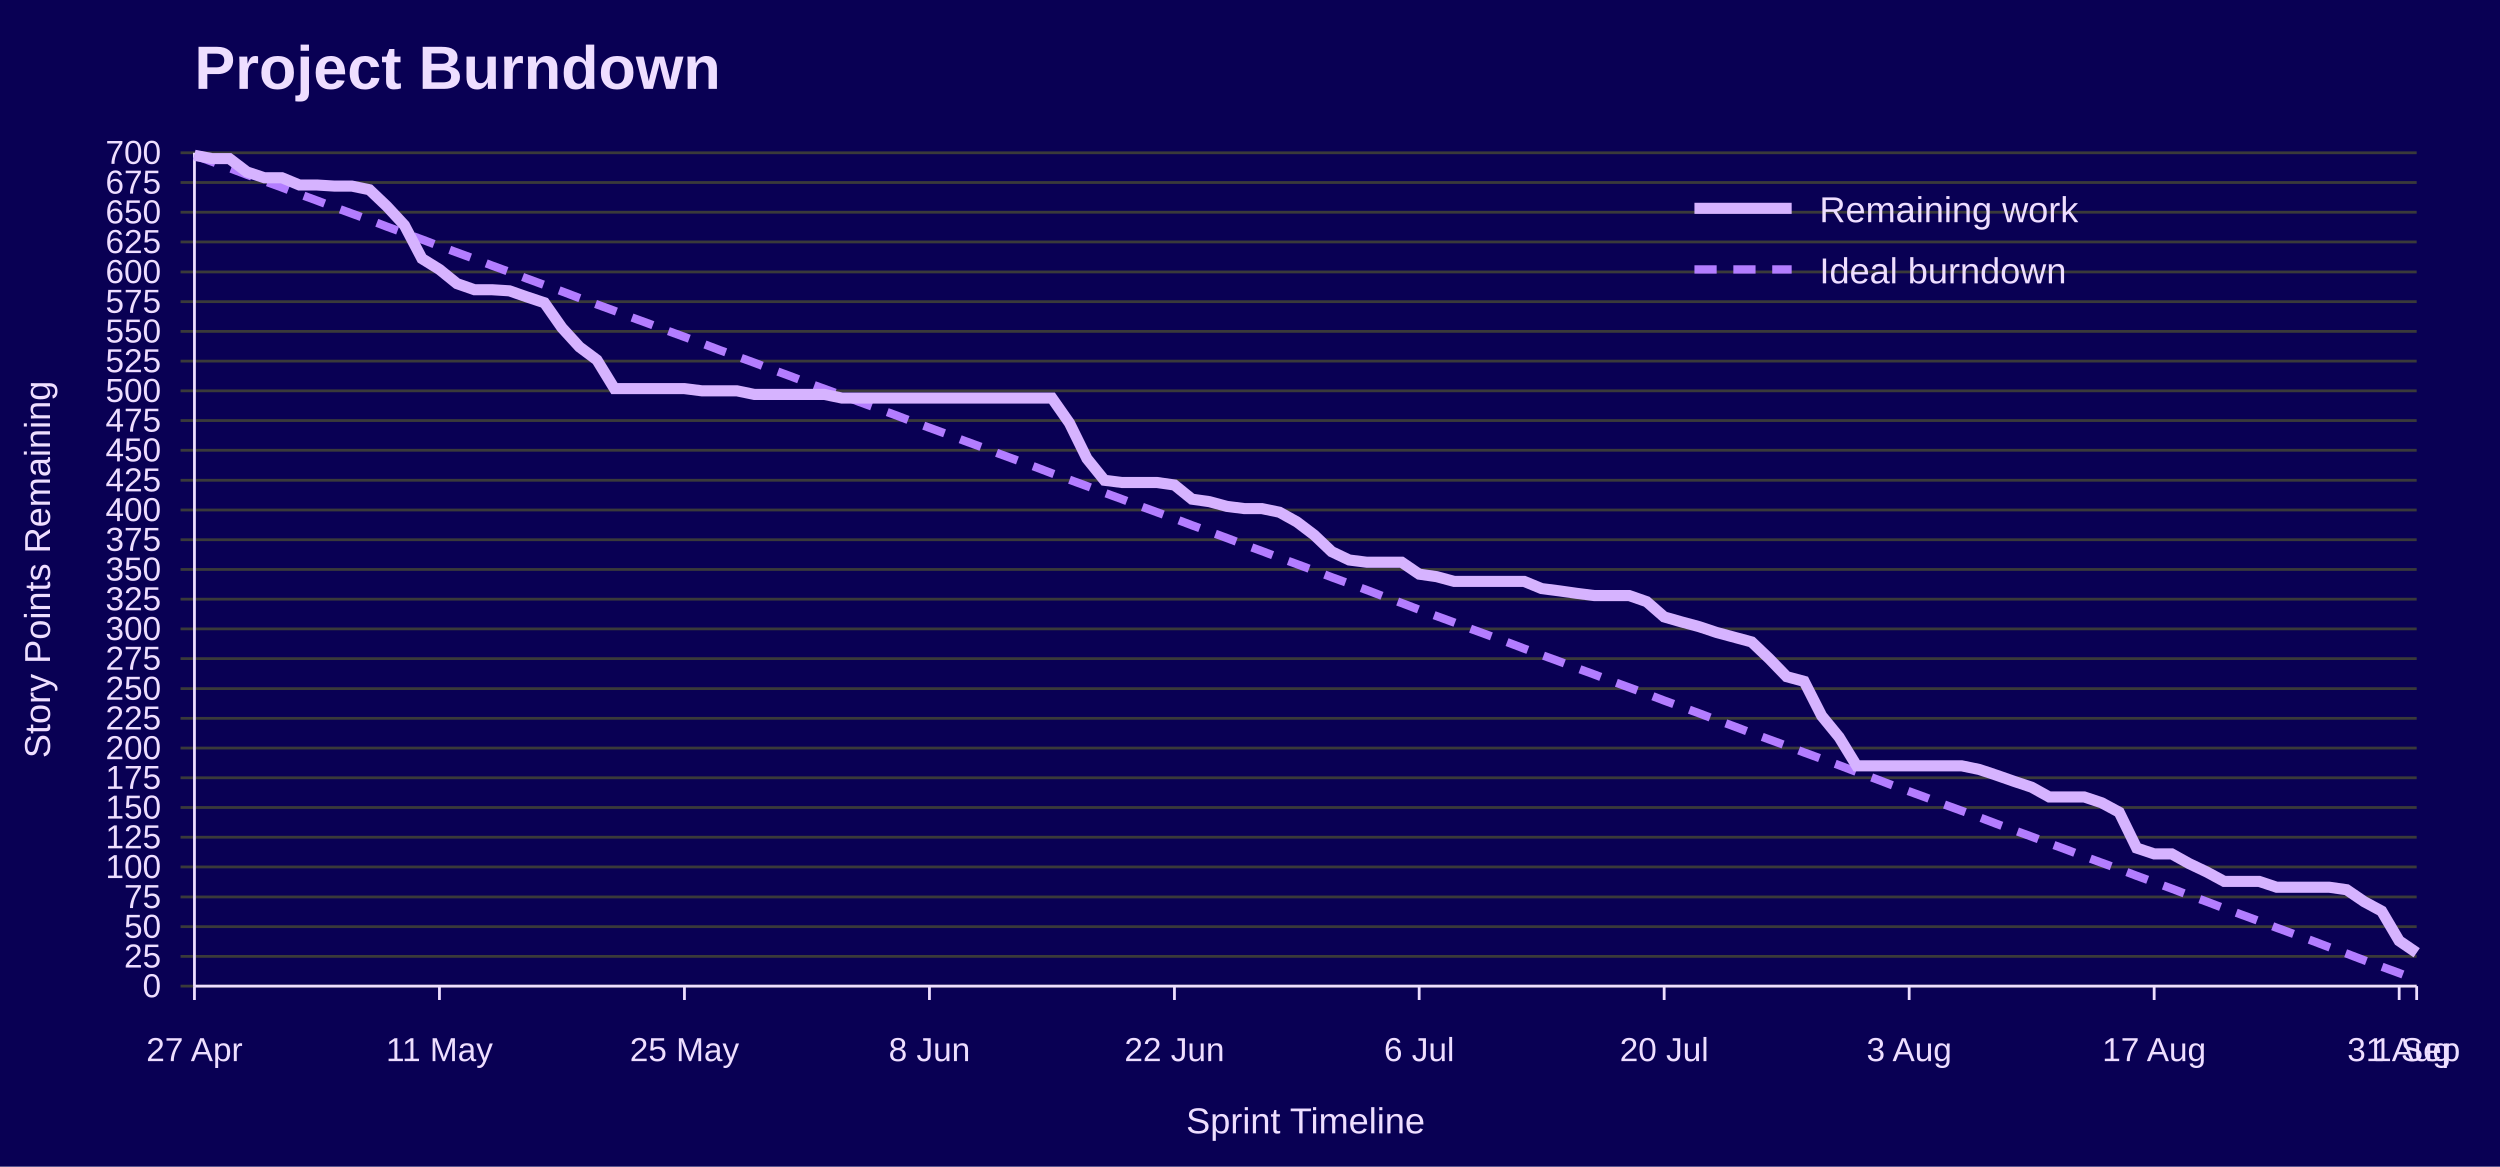
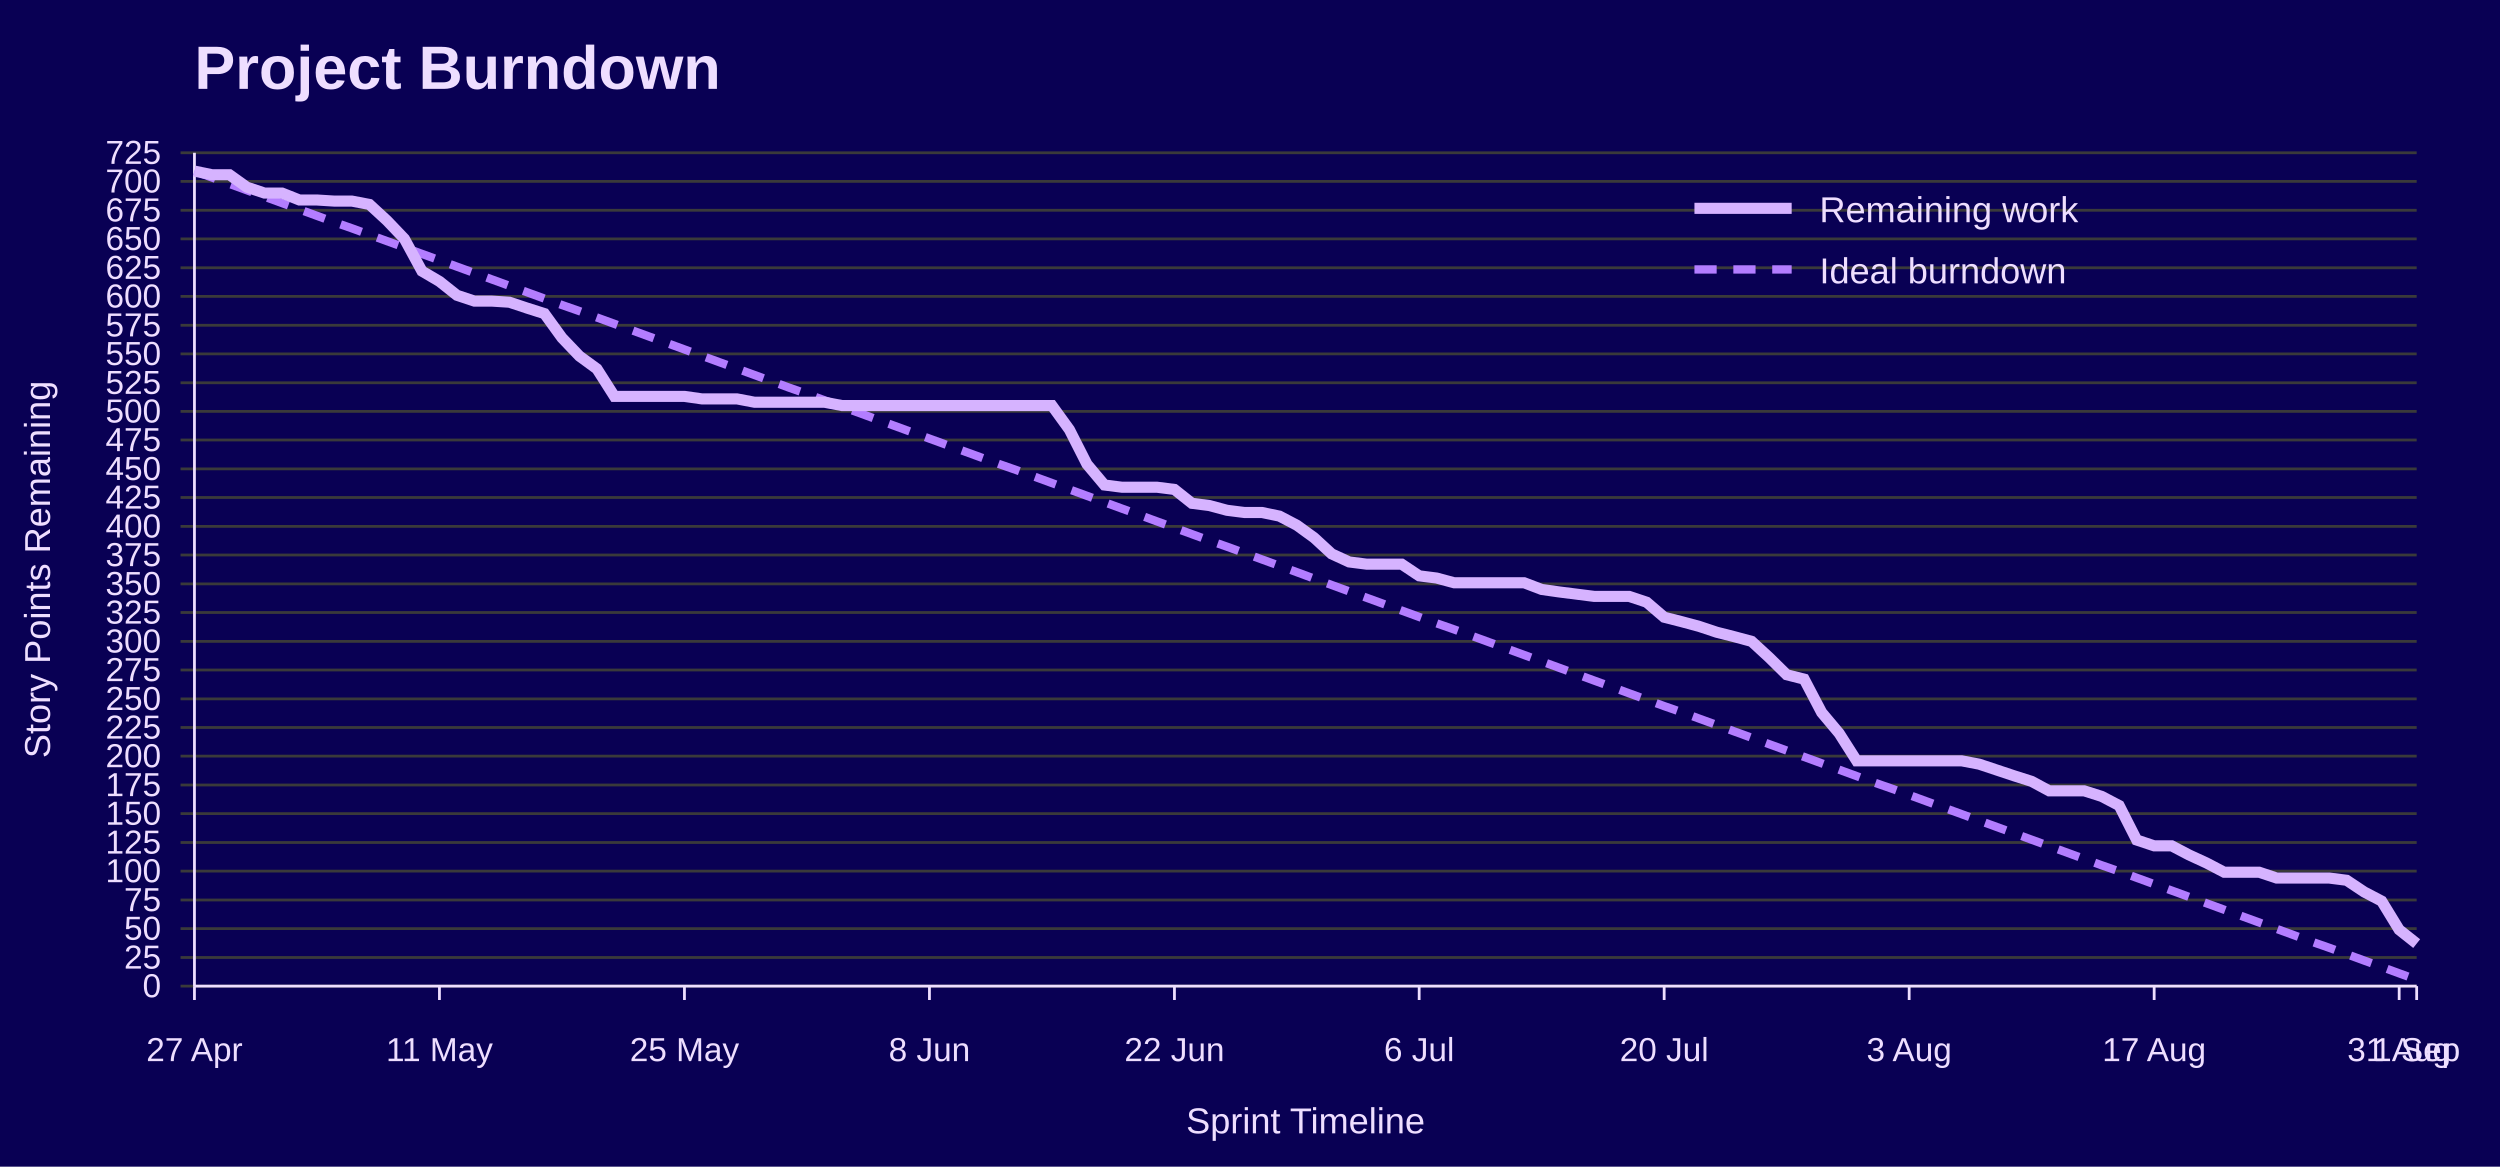
<svg xmlns="http://www.w3.org/2000/svg" width="900" height="420" viewBox="0 0 900 420" role="img" aria-labelledby="title desc">
  <rect width="100%" height="100%" fill="#090054" />
  <text x="70" y="32" font-family="Jost, Arial, Helvetica, sans-serif" font-size="22" font-weight="700" fill="#EEDEFF">Project Burndown</text>
  <line x1="65" y1="355.0" x2="870" y2="355.0" stroke="#3A3A3A" />
  <text x="58" y="359.0" font-family="Overpass, Arial, Helvetica, sans-serif" font-size="12" text-anchor="end" fill="#EEDEFF">0</text>
-   <line x1="65" y1="344.3" x2="870" y2="344.3" stroke="#3A3A3A" />
-   <text x="58" y="348.3" font-family="Overpass, Arial, Helvetica, sans-serif" font-size="12" text-anchor="end" fill="#EEDEFF">25</text>
-   <line x1="65" y1="333.6" x2="870" y2="333.6" stroke="#3A3A3A" />
-   <text x="58" y="337.6" font-family="Overpass, Arial, Helvetica, sans-serif" font-size="12" text-anchor="end" fill="#EEDEFF">50</text>
-   <line x1="65" y1="322.9" x2="870" y2="322.9" stroke="#3A3A3A" />
-   <text x="58" y="326.9" font-family="Overpass, Arial, Helvetica, sans-serif" font-size="12" text-anchor="end" fill="#EEDEFF">75</text>
-   <line x1="65" y1="312.1" x2="870" y2="312.1" stroke="#3A3A3A" />
-   <text x="58" y="316.1" font-family="Overpass, Arial, Helvetica, sans-serif" font-size="12" text-anchor="end" fill="#EEDEFF">100</text>
-   <line x1="65" y1="301.4" x2="870" y2="301.4" stroke="#3A3A3A" />
-   <text x="58" y="305.4" font-family="Overpass, Arial, Helvetica, sans-serif" font-size="12" text-anchor="end" fill="#EEDEFF">125</text>
-   <line x1="65" y1="290.7" x2="870" y2="290.7" stroke="#3A3A3A" />
-   <text x="58" y="294.7" font-family="Overpass, Arial, Helvetica, sans-serif" font-size="12" text-anchor="end" fill="#EEDEFF">150</text>
-   <line x1="65" y1="280.0" x2="870" y2="280.0" stroke="#3A3A3A" />
-   <text x="58" y="284.0" font-family="Overpass, Arial, Helvetica, sans-serif" font-size="12" text-anchor="end" fill="#EEDEFF">175</text>
-   <line x1="65" y1="269.3" x2="870" y2="269.3" stroke="#3A3A3A" />
-   <text x="58" y="273.3" font-family="Overpass, Arial, Helvetica, sans-serif" font-size="12" text-anchor="end" fill="#EEDEFF">200</text>
-   <line x1="65" y1="258.6" x2="870" y2="258.6" stroke="#3A3A3A" />
-   <text x="58" y="262.6" font-family="Overpass, Arial, Helvetica, sans-serif" font-size="12" text-anchor="end" fill="#EEDEFF">225</text>
-   <line x1="65" y1="247.9" x2="870" y2="247.9" stroke="#3A3A3A" />
-   <text x="58" y="251.9" font-family="Overpass, Arial, Helvetica, sans-serif" font-size="12" text-anchor="end" fill="#EEDEFF">250</text>
-   <line x1="65" y1="237.1" x2="870" y2="237.1" stroke="#3A3A3A" />
-   <text x="58" y="241.1" font-family="Overpass, Arial, Helvetica, sans-serif" font-size="12" text-anchor="end" fill="#EEDEFF">275</text>
-   <line x1="65" y1="226.4" x2="870" y2="226.4" stroke="#3A3A3A" />
-   <text x="58" y="230.4" font-family="Overpass, Arial, Helvetica, sans-serif" font-size="12" text-anchor="end" fill="#EEDEFF">300</text>
-   <line x1="65" y1="215.7" x2="870" y2="215.7" stroke="#3A3A3A" />
-   <text x="58" y="219.7" font-family="Overpass, Arial, Helvetica, sans-serif" font-size="12" text-anchor="end" fill="#EEDEFF">325</text>
-   <line x1="65" y1="205.0" x2="870" y2="205.0" stroke="#3A3A3A" />
-   <text x="58" y="209.0" font-family="Overpass, Arial, Helvetica, sans-serif" font-size="12" text-anchor="end" fill="#EEDEFF">350</text>
-   <line x1="65" y1="194.3" x2="870" y2="194.3" stroke="#3A3A3A" />
-   <text x="58" y="198.3" font-family="Overpass, Arial, Helvetica, sans-serif" font-size="12" text-anchor="end" fill="#EEDEFF">375</text>
-   <line x1="65" y1="183.6" x2="870" y2="183.6" stroke="#3A3A3A" />
-   <text x="58" y="187.6" font-family="Overpass, Arial, Helvetica, sans-serif" font-size="12" text-anchor="end" fill="#EEDEFF">400</text>
-   <line x1="65" y1="172.9" x2="870" y2="172.9" stroke="#3A3A3A" />
-   <text x="58" y="176.9" font-family="Overpass, Arial, Helvetica, sans-serif" font-size="12" text-anchor="end" fill="#EEDEFF">425</text>
-   <line x1="65" y1="162.1" x2="870" y2="162.1" stroke="#3A3A3A" />
-   <text x="58" y="166.1" font-family="Overpass, Arial, Helvetica, sans-serif" font-size="12" text-anchor="end" fill="#EEDEFF">450</text>
-   <line x1="65" y1="151.4" x2="870" y2="151.4" stroke="#3A3A3A" />
-   <text x="58" y="155.4" font-family="Overpass, Arial, Helvetica, sans-serif" font-size="12" text-anchor="end" fill="#EEDEFF">475</text>
-   <line x1="65" y1="140.7" x2="870" y2="140.7" stroke="#3A3A3A" />
-   <text x="58" y="144.7" font-family="Overpass, Arial, Helvetica, sans-serif" font-size="12" text-anchor="end" fill="#EEDEFF">500</text>
-   <line x1="65" y1="130.0" x2="870" y2="130.0" stroke="#3A3A3A" />
-   <text x="58" y="134.0" font-family="Overpass, Arial, Helvetica, sans-serif" font-size="12" text-anchor="end" fill="#EEDEFF">525</text>
-   <line x1="65" y1="119.3" x2="870" y2="119.3" stroke="#3A3A3A" />
-   <text x="58" y="123.3" font-family="Overpass, Arial, Helvetica, sans-serif" font-size="12" text-anchor="end" fill="#EEDEFF">550</text>
-   <line x1="65" y1="108.6" x2="870" y2="108.6" stroke="#3A3A3A" />
-   <text x="58" y="112.6" font-family="Overpass, Arial, Helvetica, sans-serif" font-size="12" text-anchor="end" fill="#EEDEFF">575</text>
-   <line x1="65" y1="97.9" x2="870" y2="97.9" stroke="#3A3A3A" />
-   <text x="58" y="101.9" font-family="Overpass, Arial, Helvetica, sans-serif" font-size="12" text-anchor="end" fill="#EEDEFF">600</text>
-   <line x1="65" y1="87.1" x2="870" y2="87.1" stroke="#3A3A3A" />
-   <text x="58" y="91.1" font-family="Overpass, Arial, Helvetica, sans-serif" font-size="12" text-anchor="end" fill="#EEDEFF">625</text>
-   <line x1="65" y1="76.4" x2="870" y2="76.4" stroke="#3A3A3A" />
-   <text x="58" y="80.4" font-family="Overpass, Arial, Helvetica, sans-serif" font-size="12" text-anchor="end" fill="#EEDEFF">650</text>
-   <line x1="65" y1="65.7" x2="870" y2="65.7" stroke="#3A3A3A" />
-   <text x="58" y="69.7" font-family="Overpass, Arial, Helvetica, sans-serif" font-size="12" text-anchor="end" fill="#EEDEFF">675</text>
+   <line x1="65" y1="344.7" x2="870" y2="344.7" stroke="#3A3A3A" />
+   <text x="58" y="348.7" font-family="Overpass, Arial, Helvetica, sans-serif" font-size="12" text-anchor="end" fill="#EEDEFF">25</text>
+   <line x1="65" y1="334.3" x2="870" y2="334.3" stroke="#3A3A3A" />
+   <text x="58" y="338.3" font-family="Overpass, Arial, Helvetica, sans-serif" font-size="12" text-anchor="end" fill="#EEDEFF">50</text>
+   <line x1="65" y1="324.0" x2="870" y2="324.0" stroke="#3A3A3A" />
+   <text x="58" y="328.0" font-family="Overpass, Arial, Helvetica, sans-serif" font-size="12" text-anchor="end" fill="#EEDEFF">75</text>
+   <line x1="65" y1="313.6" x2="870" y2="313.6" stroke="#3A3A3A" />
+   <text x="58" y="317.6" font-family="Overpass, Arial, Helvetica, sans-serif" font-size="12" text-anchor="end" fill="#EEDEFF">100</text>
+   <line x1="65" y1="303.3" x2="870" y2="303.3" stroke="#3A3A3A" />
+   <text x="58" y="307.3" font-family="Overpass, Arial, Helvetica, sans-serif" font-size="12" text-anchor="end" fill="#EEDEFF">125</text>
+   <line x1="65" y1="292.9" x2="870" y2="292.9" stroke="#3A3A3A" />
+   <text x="58" y="296.9" font-family="Overpass, Arial, Helvetica, sans-serif" font-size="12" text-anchor="end" fill="#EEDEFF">150</text>
+   <line x1="65" y1="282.6" x2="870" y2="282.6" stroke="#3A3A3A" />
+   <text x="58" y="286.6" font-family="Overpass, Arial, Helvetica, sans-serif" font-size="12" text-anchor="end" fill="#EEDEFF">175</text>
+   <line x1="65" y1="272.2" x2="870" y2="272.2" stroke="#3A3A3A" />
+   <text x="58" y="276.2" font-family="Overpass, Arial, Helvetica, sans-serif" font-size="12" text-anchor="end" fill="#EEDEFF">200</text>
+   <line x1="65" y1="261.9" x2="870" y2="261.9" stroke="#3A3A3A" />
+   <text x="58" y="265.9" font-family="Overpass, Arial, Helvetica, sans-serif" font-size="12" text-anchor="end" fill="#EEDEFF">225</text>
+   <line x1="65" y1="251.6" x2="870" y2="251.6" stroke="#3A3A3A" />
+   <text x="58" y="255.6" font-family="Overpass, Arial, Helvetica, sans-serif" font-size="12" text-anchor="end" fill="#EEDEFF">250</text>
+   <line x1="65" y1="241.2" x2="870" y2="241.2" stroke="#3A3A3A" />
+   <text x="58" y="245.2" font-family="Overpass, Arial, Helvetica, sans-serif" font-size="12" text-anchor="end" fill="#EEDEFF">275</text>
+   <line x1="65" y1="230.9" x2="870" y2="230.9" stroke="#3A3A3A" />
+   <text x="58" y="234.9" font-family="Overpass, Arial, Helvetica, sans-serif" font-size="12" text-anchor="end" fill="#EEDEFF">300</text>
+   <line x1="65" y1="220.5" x2="870" y2="220.5" stroke="#3A3A3A" />
+   <text x="58" y="224.5" font-family="Overpass, Arial, Helvetica, sans-serif" font-size="12" text-anchor="end" fill="#EEDEFF">325</text>
+   <line x1="65" y1="210.2" x2="870" y2="210.2" stroke="#3A3A3A" />
+   <text x="58" y="214.2" font-family="Overpass, Arial, Helvetica, sans-serif" font-size="12" text-anchor="end" fill="#EEDEFF">350</text>
+   <line x1="65" y1="199.8" x2="870" y2="199.8" stroke="#3A3A3A" />
+   <text x="58" y="203.8" font-family="Overpass, Arial, Helvetica, sans-serif" font-size="12" text-anchor="end" fill="#EEDEFF">375</text>
+   <line x1="65" y1="189.5" x2="870" y2="189.5" stroke="#3A3A3A" />
+   <text x="58" y="193.5" font-family="Overpass, Arial, Helvetica, sans-serif" font-size="12" text-anchor="end" fill="#EEDEFF">400</text>
+   <line x1="65" y1="179.1" x2="870" y2="179.1" stroke="#3A3A3A" />
+   <text x="58" y="183.1" font-family="Overpass, Arial, Helvetica, sans-serif" font-size="12" text-anchor="end" fill="#EEDEFF">425</text>
+   <line x1="65" y1="168.8" x2="870" y2="168.8" stroke="#3A3A3A" />
+   <text x="58" y="172.8" font-family="Overpass, Arial, Helvetica, sans-serif" font-size="12" text-anchor="end" fill="#EEDEFF">450</text>
+   <line x1="65" y1="158.4" x2="870" y2="158.4" stroke="#3A3A3A" />
+   <text x="58" y="162.4" font-family="Overpass, Arial, Helvetica, sans-serif" font-size="12" text-anchor="end" fill="#EEDEFF">475</text>
+   <line x1="65" y1="148.1" x2="870" y2="148.1" stroke="#3A3A3A" />
+   <text x="58" y="152.1" font-family="Overpass, Arial, Helvetica, sans-serif" font-size="12" text-anchor="end" fill="#EEDEFF">500</text>
+   <line x1="65" y1="137.8" x2="870" y2="137.8" stroke="#3A3A3A" />
+   <text x="58" y="141.8" font-family="Overpass, Arial, Helvetica, sans-serif" font-size="12" text-anchor="end" fill="#EEDEFF">525</text>
+   <line x1="65" y1="127.4" x2="870" y2="127.4" stroke="#3A3A3A" />
+   <text x="58" y="131.4" font-family="Overpass, Arial, Helvetica, sans-serif" font-size="12" text-anchor="end" fill="#EEDEFF">550</text>
+   <line x1="65" y1="117.1" x2="870" y2="117.1" stroke="#3A3A3A" />
+   <text x="58" y="121.1" font-family="Overpass, Arial, Helvetica, sans-serif" font-size="12" text-anchor="end" fill="#EEDEFF">575</text>
+   <line x1="65" y1="106.7" x2="870" y2="106.7" stroke="#3A3A3A" />
+   <text x="58" y="110.7" font-family="Overpass, Arial, Helvetica, sans-serif" font-size="12" text-anchor="end" fill="#EEDEFF">600</text>
+   <line x1="65" y1="96.4" x2="870" y2="96.4" stroke="#3A3A3A" />
+   <text x="58" y="100.4" font-family="Overpass, Arial, Helvetica, sans-serif" font-size="12" text-anchor="end" fill="#EEDEFF">625</text>
+   <line x1="65" y1="86.0" x2="870" y2="86.0" stroke="#3A3A3A" />
+   <text x="58" y="90.0" font-family="Overpass, Arial, Helvetica, sans-serif" font-size="12" text-anchor="end" fill="#EEDEFF">650</text>
+   <line x1="65" y1="75.7" x2="870" y2="75.7" stroke="#3A3A3A" />
+   <text x="58" y="79.7" font-family="Overpass, Arial, Helvetica, sans-serif" font-size="12" text-anchor="end" fill="#EEDEFF">675</text>
+   <line x1="65" y1="65.3" x2="870" y2="65.3" stroke="#3A3A3A" />
+   <text x="58" y="69.3" font-family="Overpass, Arial, Helvetica, sans-serif" font-size="12" text-anchor="end" fill="#EEDEFF">700</text>
  <line x1="65" y1="55.0" x2="870" y2="55.0" stroke="#3A3A3A" />
-   <text x="58" y="59.0" font-family="Overpass, Arial, Helvetica, sans-serif" font-size="12" text-anchor="end" fill="#EEDEFF">700</text>
+   <text x="58" y="59.0" font-family="Overpass, Arial, Helvetica, sans-serif" font-size="12" text-anchor="end" fill="#EEDEFF">725</text>
  <line x1="70.0" y1="355" x2="70.0" y2="360" stroke="#EEDEFF" />
  <text x="70.0" y="382" font-family="Overpass, Arial, Helvetica, sans-serif" font-size="12" text-anchor="middle" fill="#EEDEFF">27 Apr</text>
  <line x1="158.2" y1="355" x2="158.2" y2="360" stroke="#EEDEFF" />
  <text x="158.2" y="382" font-family="Overpass, Arial, Helvetica, sans-serif" font-size="12" text-anchor="middle" fill="#EEDEFF">11 May</text>
  <line x1="246.4" y1="355" x2="246.4" y2="360" stroke="#EEDEFF" />
  <text x="246.4" y="382" font-family="Overpass, Arial, Helvetica, sans-serif" font-size="12" text-anchor="middle" fill="#EEDEFF">25 May</text>
  <line x1="334.6" y1="355" x2="334.6" y2="360" stroke="#EEDEFF" />
  <text x="334.6" y="382" font-family="Overpass, Arial, Helvetica, sans-serif" font-size="12" text-anchor="middle" fill="#EEDEFF">8 Jun</text>
  <line x1="422.8" y1="355" x2="422.8" y2="360" stroke="#EEDEFF" />
  <text x="422.8" y="382" font-family="Overpass, Arial, Helvetica, sans-serif" font-size="12" text-anchor="middle" fill="#EEDEFF">22 Jun</text>
  <line x1="510.9" y1="355" x2="510.9" y2="360" stroke="#EEDEFF" />
  <text x="510.9" y="382" font-family="Overpass, Arial, Helvetica, sans-serif" font-size="12" text-anchor="middle" fill="#EEDEFF">6 Jul</text>
  <line x1="599.1" y1="355" x2="599.1" y2="360" stroke="#EEDEFF" />
  <text x="599.1" y="382" font-family="Overpass, Arial, Helvetica, sans-serif" font-size="12" text-anchor="middle" fill="#EEDEFF">20 Jul</text>
  <line x1="687.3" y1="355" x2="687.3" y2="360" stroke="#EEDEFF" />
  <text x="687.3" y="382" font-family="Overpass, Arial, Helvetica, sans-serif" font-size="12" text-anchor="middle" fill="#EEDEFF">3 Aug</text>
  <line x1="775.5" y1="355" x2="775.5" y2="360" stroke="#EEDEFF" />
  <text x="775.5" y="382" font-family="Overpass, Arial, Helvetica, sans-serif" font-size="12" text-anchor="middle" fill="#EEDEFF">17 Aug</text>
  <line x1="863.7" y1="355" x2="863.7" y2="360" stroke="#EEDEFF" />
  <text x="863.7" y="382" font-family="Overpass, Arial, Helvetica, sans-serif" font-size="12" text-anchor="middle" fill="#EEDEFF">31 Aug</text>
  <line x1="870.0" y1="355" x2="870.0" y2="360" stroke="#EEDEFF" />
  <text x="870.0" y="382" font-family="Overpass, Arial, Helvetica, sans-serif" font-size="12" text-anchor="middle" fill="#EEDEFF">1 Sep</text>
  <line x1="70" y1="55" x2="70" y2="355" stroke="#EEDEFF" />
  <line x1="70" y1="355" x2="870" y2="355" stroke="#EEDEFF" />
  <text x="18" y="205.0" font-family="Overpass, Arial, Helvetica, sans-serif" font-size="13" text-anchor="middle" transform="rotate(-90 18 205.0)" fill="#EEDEFF">Story Points Remaining</text>
  <text x="470.0" y="408" font-family="Overpass, Arial, Helvetica, sans-serif" font-size="13" text-anchor="middle" fill="#EEDEFF">Sprint Timeline</text>
-   <polyline points="70.0,55.9 76.3,58.2 82.6,60.5 88.9,62.9 95.2,65.2 101.5,67.5 107.8,69.9 114.1,72.2 120.4,74.6 126.7,76.9 133.0,79.2 139.3,81.6 145.6,83.9 151.9,86.2 158.2,88.6 164.5,90.9 170.8,93.2 177.1,95.6 183.4,97.9 189.7,100.3 196.0,102.6 202.3,104.9 208.6,107.3 214.9,109.6 221.2,111.9 227.5,114.3 233.8,116.6 240.1,119.0 246.4,121.3 252.7,123.6 259.0,126.0 265.3,128.3 271.6,130.6 277.9,133.0 284.2,135.3 290.5,137.7 296.8,140.0 303.1,142.3 309.4,144.7 315.7,147.0 322.0,149.3 328.3,151.7 334.6,154.0 340.9,156.3 347.2,158.7 353.5,161.0 359.8,163.4 366.1,165.7 372.4,168.0 378.7,170.4 385.0,172.7 391.3,175.0 397.6,177.4 403.9,179.7 410.2,182.1 416.5,184.4 422.8,186.7 429.1,189.1 435.4,191.4 441.7,193.7 448.0,196.1 454.3,198.4 460.6,200.8 466.9,203.1 473.1,205.4 479.4,207.8 485.7,210.1 492.0,212.4 498.3,214.8 504.6,217.1 510.9,219.5 517.2,221.8 523.5,224.1 529.8,226.5 536.1,228.8 542.4,231.1 548.7,233.5 555.0,235.8 561.3,238.1 567.6,240.5 573.9,242.8 580.2,245.2 586.5,247.5 592.8,249.8 599.1,252.2 605.4,254.5 611.7,256.8 618.0,259.2 624.3,261.5 630.6,263.9 636.9,266.2 643.2,268.5 649.5,270.9 655.8,273.2 662.1,275.5 668.4,277.9 674.7,280.2 681.0,282.6 687.3,284.9 693.6,287.2 699.9,289.6 706.2,291.9 712.5,294.2 718.8,296.6 725.1,298.9 731.4,301.2 737.7,303.6 744.0,305.9 750.3,308.3 756.6,310.6 762.9,312.9 769.2,315.3 775.5,317.6 781.8,319.9 788.1,322.3 794.4,324.6 800.7,327.0 807.0,329.3 813.3,331.6 819.6,334.0 825.9,336.3 832.2,338.6 838.5,341.0 844.8,343.3 851.1,345.7 857.4,348.0 863.7,350.3 870.0,352.7" fill="none" stroke="#B37DFF" stroke-width="3" stroke-dasharray="8 6" />
-   <polyline points="70.0,55.9 76.3,57.1 82.6,57.1 88.9,61.9 95.2,64.0 101.5,64.0 107.8,66.6 114.1,66.6 120.4,67.0 126.7,67.0 133.0,68.3 139.3,74.3 145.6,81.1 151.9,93.1 158.2,97.0 164.5,102.1 170.8,104.3 177.1,104.3 183.4,104.7 189.7,106.9 196.0,109.0 202.3,118.0 208.6,124.9 214.9,129.6 221.2,139.9 227.5,139.9 233.8,139.9 240.1,139.9 246.4,139.9 252.7,140.7 259.0,140.7 265.3,140.7 271.6,142.0 277.9,142.0 284.2,142.0 290.5,142.0 296.8,142.0 303.1,143.3 309.4,143.3 315.7,143.3 322.0,143.3 328.3,143.3 334.6,143.3 340.9,143.3 347.2,143.3 353.5,143.3 359.8,143.3 366.1,143.3 372.4,143.3 378.7,143.3 385.0,152.3 391.3,165.1 397.6,172.9 403.9,173.7 410.2,173.7 416.5,173.7 422.8,174.6 429.1,179.7 435.4,180.6 441.7,182.3 448.0,183.1 454.3,183.1 460.6,184.4 466.9,187.9 473.1,192.6 479.4,198.6 485.7,201.6 492.0,202.4 498.3,202.4 504.6,202.4 510.9,206.7 517.2,207.6 523.5,209.3 529.8,209.3 536.1,209.3 542.4,209.3 548.7,209.3 555.0,211.9 561.3,212.7 567.6,213.6 573.9,214.4 580.2,214.4 586.5,214.4 592.8,216.6 599.1,222.1 605.4,223.9 611.7,225.6 618.0,227.7 624.3,229.4 630.6,231.1 636.9,237.1 643.2,243.6 649.5,245.3 655.8,257.7 662.1,265.4 668.4,275.7 674.7,275.7 681.0,275.7 687.3,275.7 693.6,275.7 699.9,275.7 706.2,275.7 712.5,277.0 718.8,279.1 725.1,281.3 731.4,283.4 737.7,286.9 744.0,286.9 750.3,286.9 756.6,289.0 762.9,292.4 769.2,305.3 775.5,307.4 781.8,307.4 788.1,310.9 794.4,313.9 800.7,317.3 807.0,317.3 813.3,317.3 819.6,319.4 825.9,319.4 832.2,319.4 838.5,319.4 844.8,320.3 851.1,324.6 857.4,328.0 863.7,338.7 870.0,343.0" fill="none" stroke="#D6B3FF" stroke-width="4" />
+   <polyline points="70.0,61.6 76.3,63.9 82.6,66.2 88.9,68.5 95.2,70.8 101.5,73.1 107.8,75.4 114.1,77.7 120.4,80.0 126.7,82.2 133.0,84.5 139.3,86.8 145.6,89.1 151.9,91.4 158.2,93.7 164.5,96.0 170.8,98.3 177.1,100.6 183.4,102.9 189.7,105.2 196.0,107.5 202.3,109.8 208.6,112.0 214.9,114.3 221.2,116.6 227.5,118.9 233.8,121.2 240.1,123.5 246.4,125.8 252.7,128.1 259.0,130.4 265.3,132.7 271.6,135.0 277.9,137.3 284.2,139.6 290.5,141.8 296.8,144.1 303.1,146.4 309.4,148.7 315.7,151.0 322.0,153.3 328.3,155.6 334.6,157.9 340.9,160.2 347.2,162.5 353.5,164.8 359.8,167.1 366.1,169.3 372.4,171.6 378.7,173.9 385.0,176.2 391.3,178.5 397.6,180.8 403.9,183.1 410.2,185.4 416.5,187.7 422.8,190.0 429.1,192.3 435.4,194.6 441.7,196.8 448.0,199.1 454.3,201.4 460.6,203.7 466.9,206.0 473.1,208.3 479.4,210.6 485.7,212.9 492.0,215.2 498.3,217.5 504.6,219.8 510.9,222.1 517.2,224.4 523.5,226.6 529.8,228.9 536.1,231.2 542.4,233.5 548.7,235.8 555.0,238.1 561.3,240.4 567.6,242.7 573.9,245.0 580.2,247.3 586.5,249.6 592.8,251.9 599.1,254.2 605.4,256.4 611.7,258.7 618.0,261.0 624.3,263.3 630.6,265.6 636.9,267.9 643.2,270.2 649.5,272.5 655.8,274.8 662.1,277.1 668.4,279.4 674.7,281.7 681.0,283.9 687.3,286.2 693.6,288.5 699.9,290.8 706.2,293.1 712.5,295.4 718.8,297.7 725.1,300.0 731.4,302.3 737.7,304.6 744.0,306.9 750.3,309.2 756.6,311.5 762.9,313.7 769.2,316.0 775.5,318.3 781.8,320.6 788.1,322.9 794.4,325.2 800.7,327.5 807.0,329.8 813.3,332.1 819.6,334.4 825.9,336.7 832.2,339.0 838.5,341.2 844.8,343.5 851.1,345.8 857.4,348.1 863.7,350.4 870.0,352.7" fill="none" stroke="#B37DFF" stroke-width="3" stroke-dasharray="8 6" />
+   <polyline points="70.0,61.6 76.3,62.9 82.6,62.9 88.9,67.4 95.2,69.5 101.5,69.5 107.8,72.0 114.1,72.0 120.4,72.4 126.7,72.4 133.0,73.6 139.3,79.4 145.6,86.0 151.9,97.6 158.2,101.3 164.5,106.3 170.8,108.4 177.1,108.4 183.4,108.8 189.7,110.9 196.0,112.9 202.3,121.6 208.6,128.2 214.9,132.8 221.2,142.7 227.5,142.7 233.8,142.7 240.1,142.7 246.4,142.7 252.7,143.6 259.0,143.6 265.3,143.6 271.6,144.8 277.9,144.8 284.2,144.8 290.5,144.8 296.8,144.8 303.1,146.0 309.4,146.0 315.7,146.0 322.0,146.0 328.3,146.0 334.6,146.0 340.9,146.0 347.2,146.0 353.5,146.0 359.8,146.0 366.1,146.0 372.4,146.0 378.7,146.0 385.0,154.7 391.3,167.1 397.6,174.6 403.9,175.4 410.2,175.4 416.5,175.4 422.8,176.2 429.1,181.2 435.4,182.0 441.7,183.7 448.0,184.5 454.3,184.5 460.6,185.8 466.9,189.1 473.1,193.6 479.4,199.4 485.7,202.3 492.0,203.1 498.3,203.1 504.6,203.1 510.9,207.3 517.2,208.1 523.5,209.8 529.8,209.8 536.1,209.8 542.4,209.8 548.7,209.8 555.0,212.2 561.3,213.1 567.6,213.9 573.9,214.7 580.2,214.7 586.5,214.7 592.8,216.8 599.1,222.2 605.4,223.8 611.7,225.5 618.0,227.6 624.3,229.2 630.6,230.9 636.9,236.7 643.2,242.9 649.5,244.5 655.8,256.5 662.1,264.0 668.4,273.9 674.7,273.9 681.0,273.9 687.3,273.9 693.6,273.9 699.9,273.9 706.2,273.9 712.5,275.1 718.8,277.2 725.1,279.3 731.4,281.3 737.7,284.7 744.0,284.7 750.3,284.7 756.6,286.7 762.9,290.0 769.2,302.4 775.5,304.5 781.8,304.5 788.1,307.8 794.4,310.7 800.7,314.0 807.0,314.0 813.3,314.0 819.6,316.1 825.9,316.1 832.2,316.1 838.5,316.1 844.8,316.9 851.1,321.1 857.4,324.4 863.7,334.7 870.0,339.7" fill="none" stroke="#D6B3FF" stroke-width="4" />
  <line x1="610" y1="75" x2="645" y2="75" stroke="#D6B3FF" stroke-width="4" />
  <text x="655" y="80" font-family="Overpass, Arial, Helvetica, sans-serif" font-size="13" fill="#EEDEFF">Remaining work</text>
  <line x1="610" y1="97" x2="645" y2="97" stroke="#B37DFF" stroke-width="3" stroke-dasharray="8 6" />
  <text x="655" y="102" font-family="Overpass, Arial, Helvetica, sans-serif" font-size="13" fill="#EEDEFF">Ideal burndown</text>
</svg>
